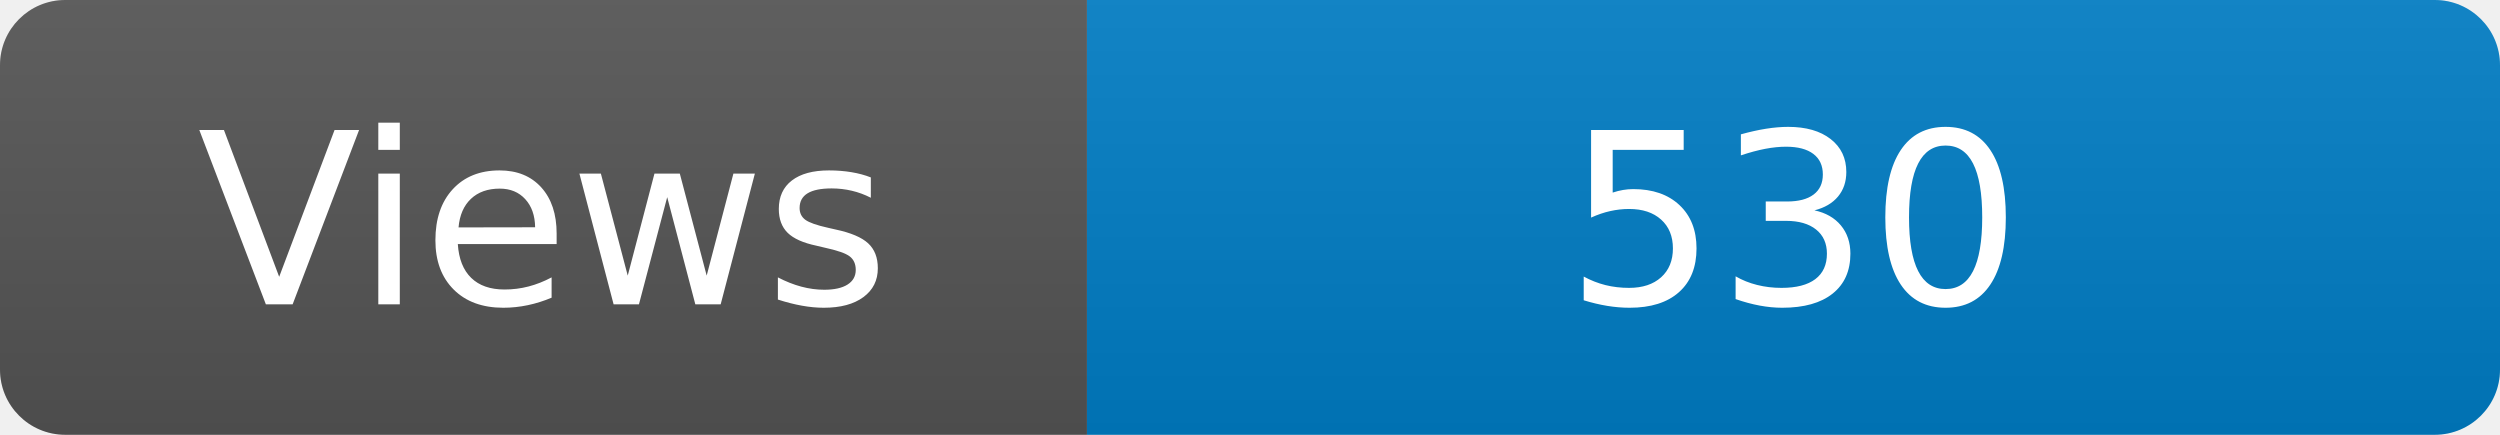
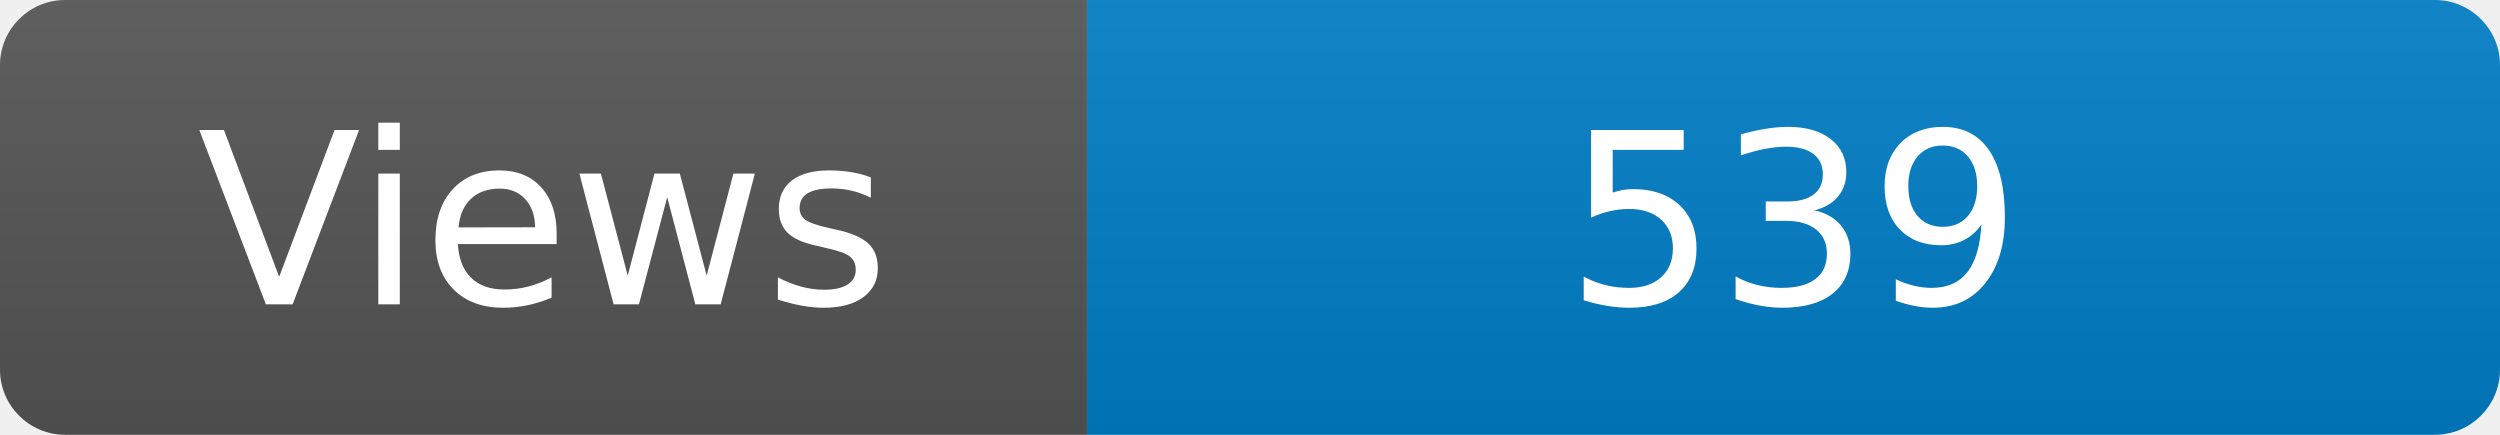
<svg xmlns="http://www.w3.org/2000/svg" width="115" height="20" role="img" aria-label="Maintained?: yes">
  <linearGradient id="s" x2="0" y2="100%">
    <stop offset="0" stop-color="#bbb" stop-opacity=".1" />
    <stop offset="1" stop-opacity=".1" />
  </linearGradient>
  <clipPath id="r">
    <rect width="115" height="20" rx="3" fill="#fff" />
  </clipPath>
  <g clip-path="url(#r)">
    <rect width="50" height="20" fill="#555" />
    <rect x="50" width="160" height="20" fill="#007ec6" />
    <rect width="115" height="20" fill="url(#s)" />
  </g>
  <g fill="#fff" text-anchor="middle" font-family="Verdana,Geneva,DejaVu Sans,sans-serif" font-size="110">
    <text x="250" y="140" transform="scale(.1)" fill="#fff">Views</text>
-     <text x="825" y="140" transform="scale(.1)" fill="#fff">530</text>
+     <text x="825" y="140" transform="scale(.1)" fill="#fff">539</text>
  </g>
</svg>
